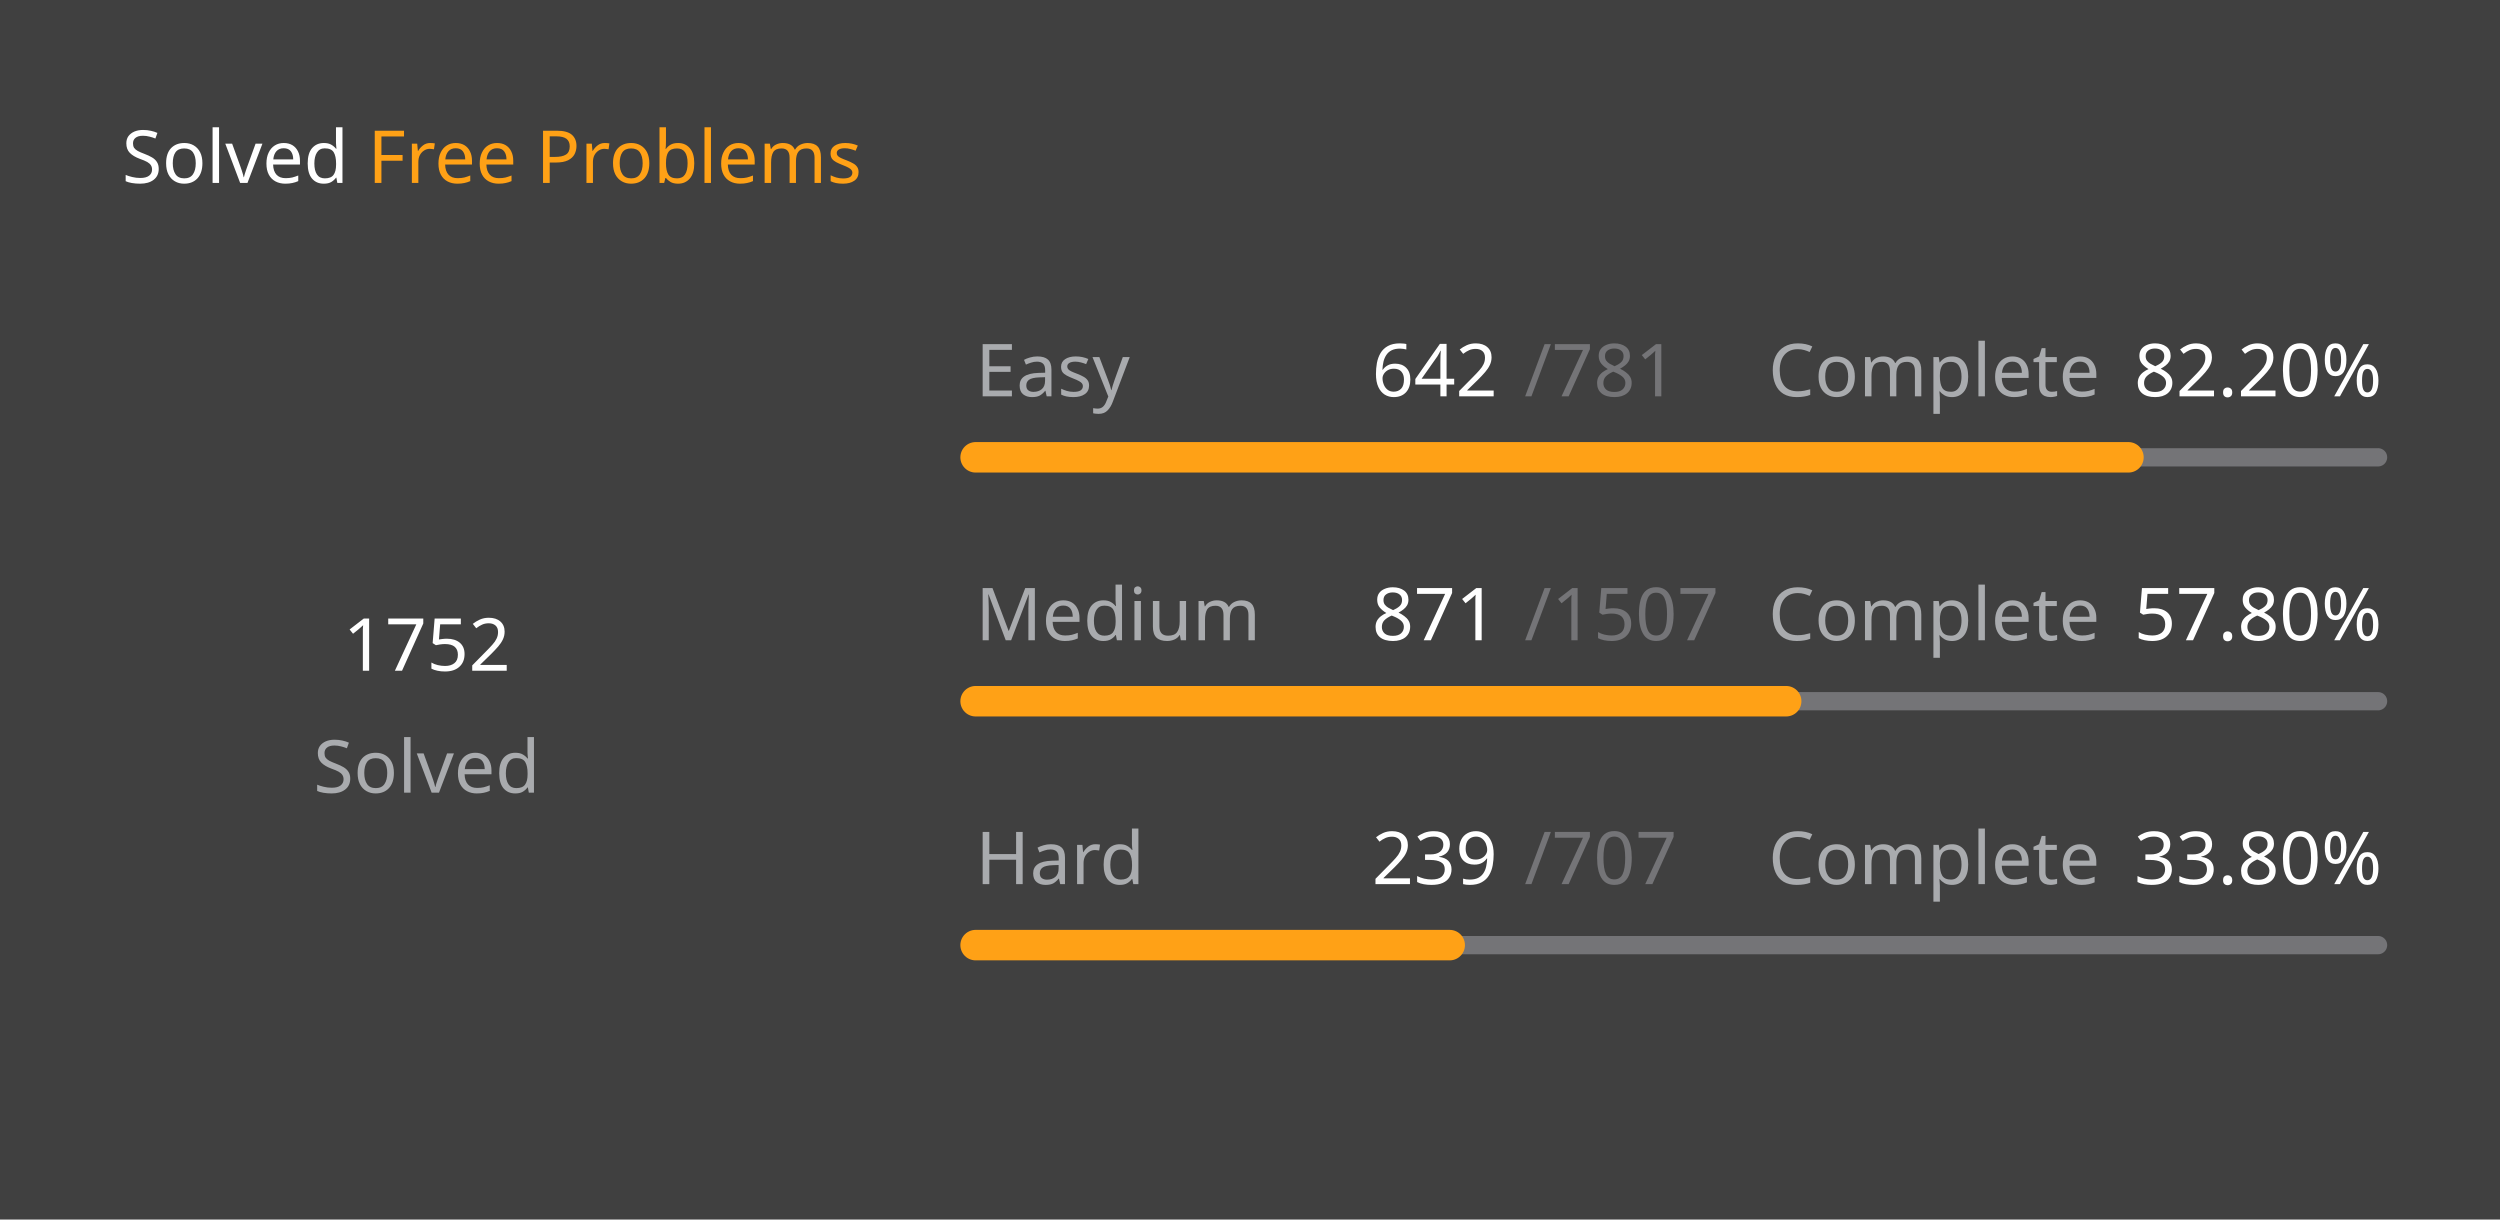
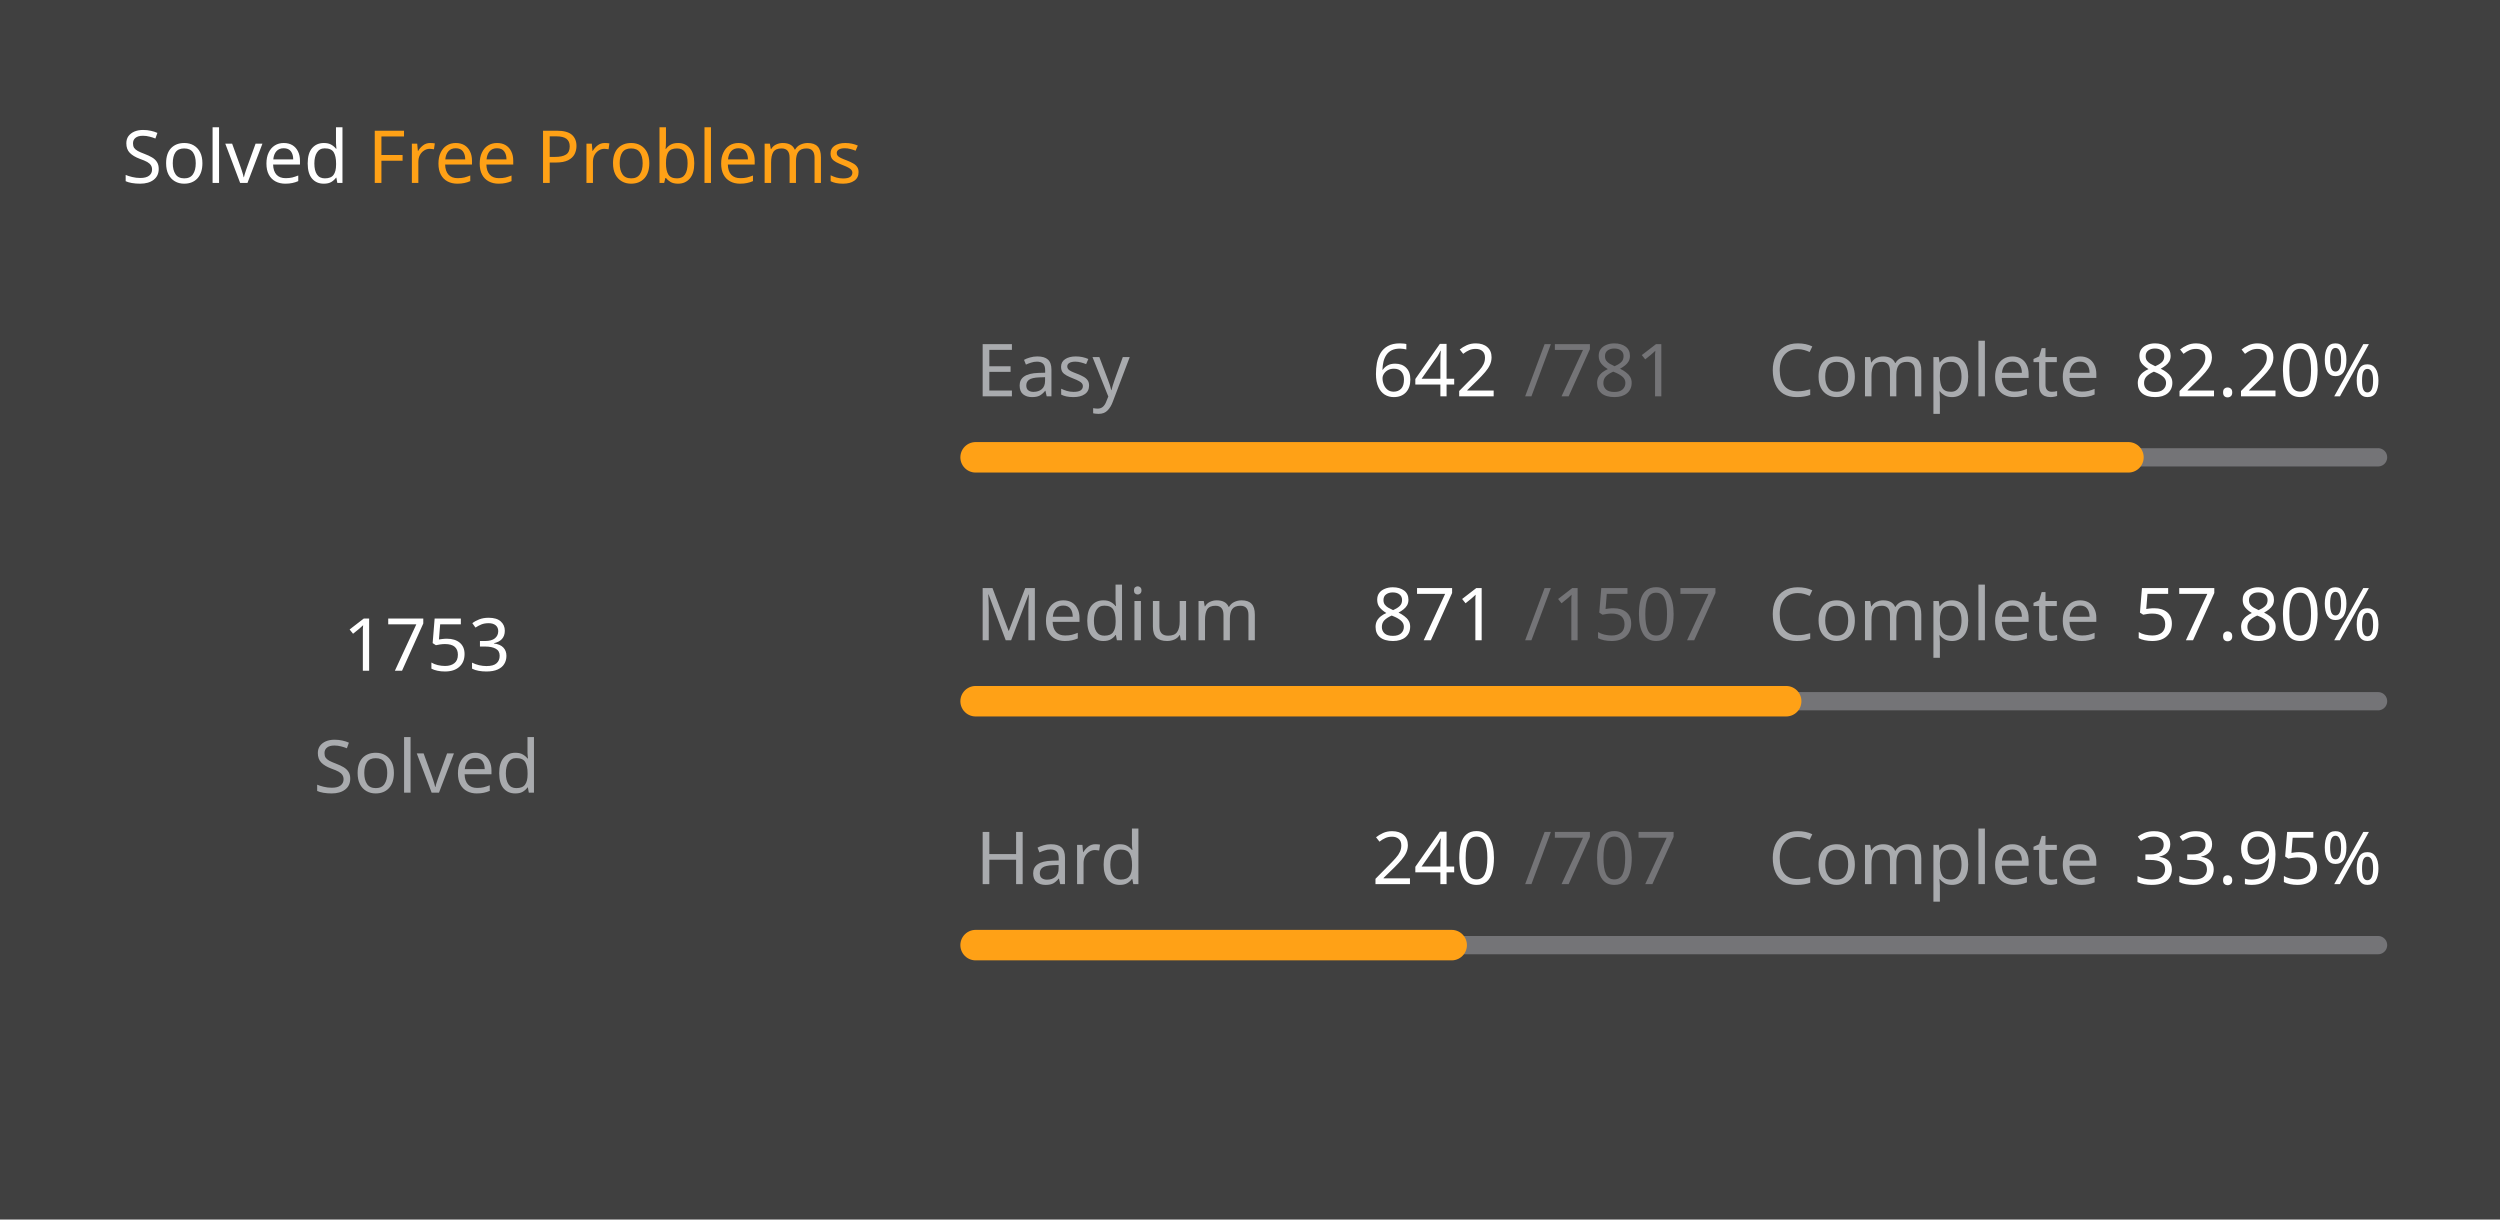
<svg xmlns="http://www.w3.org/2000/svg" version="1.1" height="200" width="410" viewBox="0 0 410 200">
  <style>*{font-family: "Segoe UI", Tahoma, Geneva, Verdana, sans-serif;}</style>
  <style>.title{font-weight: 500;font-size: 1rem;}</style>
  <style>.rotate-90{transform: rotate(-90deg);transform-origin: center;transform-box: fill-box;}</style>
  <style>.state{font-size: .75rem;}</style>
  <style>.light{color: #ffffff;fill: #ffffff;}</style>
  <style>.light-gray{color: #eff2f699;fill: #eff2f699;}</style>
  <style>.dark-gray{color: #ebebf54d;fill: #ebebf54d;}</style>
  <style>.gray{color: #747474;fill: #747474;}</style>
  <style>.orange{color: #ffa116;fill: #ffa116;}</style>
  <style>.background{color: #404040;fill: #404040;}</style>
  <rect fill="#404040" x="0" y="0" width="410" height="200" rx="0.5rem" />
  <g text-anchor="start" text-decoration="1" class="title">
    <text x="20" y="30">
      <tspan class="light">Solved</tspan>
      <tspan class="orange">Free Problems</tspan>
    </text>
  </g>
  <g class="rotate-90">
    <circle fill="none" cx="70" cy="110" r="46" stroke="#747474" stroke-width="3" stroke-linecap="round" />
-     <circle fill="none" cx="70" cy="110" r="46" stroke="#ffa116" stroke-width="5" stroke-linecap="round" stroke-dasharray="169.073 119.953" stroke-dashoffset="0" data-difficult="ALL" />
+     <circle fill="none" cx="70" cy="110" r="46" stroke="#ffa116" stroke-width="5" stroke-linecap="round" stroke-dasharray="169.17 119.857" stroke-dashoffset="0" data-difficult="ALL" />
  </g>
  <g class="state">
    <g text-anchor="middle">
-       <text x="70" y="110" class="light" font-size="1.2rem">1752</text>
+       <text x="70" y="110" class="light" font-size="1.2rem">1753</text>
      <text x="70" y="130" class="light-gray">Solved</text>
    </g>
    <g>
      <text x="160" y="65" class="light-gray">Easy</text>
      <text x="225" y="65" class="light">642</text>
      <text x="250" y="65" class="dark-gray">/781</text>
      <text x="290" y="65" class="light-gray">Complete</text>
      <text x="350" y="65" class="light">82.20%</text>
      <path d="M 160 75 L 390 75" stroke-linecap="round" stroke-linejoin="round" stroke="#ebebf54d" stroke-width="3" />
      <path d="M 160 75 L 349.065 75" stroke-linecap="round" stroke-linejoin="round" stroke="#ffa116" stroke-width="5" />
    </g>
    <g>
      <text x="160" y="105" class="light-gray">Medium</text>
      <text x="225" y="105" class="light">871</text>
      <text x="250" y="105" class="dark-gray">/1507</text>
      <text x="290" y="105" class="light-gray">Complete</text>
      <text x="350" y="105" class="light">57.80%</text>
      <path d="M 160 115 L 390 115" stroke-linecap="round" stroke-linejoin="round" stroke="#ebebf54d" stroke-width="3" />
      <path d="M 160 115 L 292.933 115" stroke-linecap="round" stroke-linejoin="round" stroke="#ffa116" stroke-width="5" />
    </g>
    <g>
      <text x="160" y="145" class="light-gray">Hard</text>
-       <text x="225" y="145" class="light">239</text>
+       <text x="225" y="145" class="light">240</text>
      <text x="250" y="145" class="dark-gray">/707</text>
      <text x="290" y="145" class="light-gray">Complete</text>
-       <text x="350" y="145" class="light">33.80%</text>
+       <text x="350" y="145" class="light">33.95%</text>
      <path d="M 160 155 L 390 155" stroke-linecap="round" stroke-linejoin="round" stroke="#ebebf54d" stroke-width="3" />
-       <path d="M 160 155 L 237.751 155" stroke-linecap="round" stroke-linejoin="round" stroke="#ffa116" stroke-width="5" />
+       <path d="M 160 155 L 238.076 155" stroke-linecap="round" stroke-linejoin="round" stroke="#ffa116" stroke-width="5" />
    </g>
  </g>
</svg>
